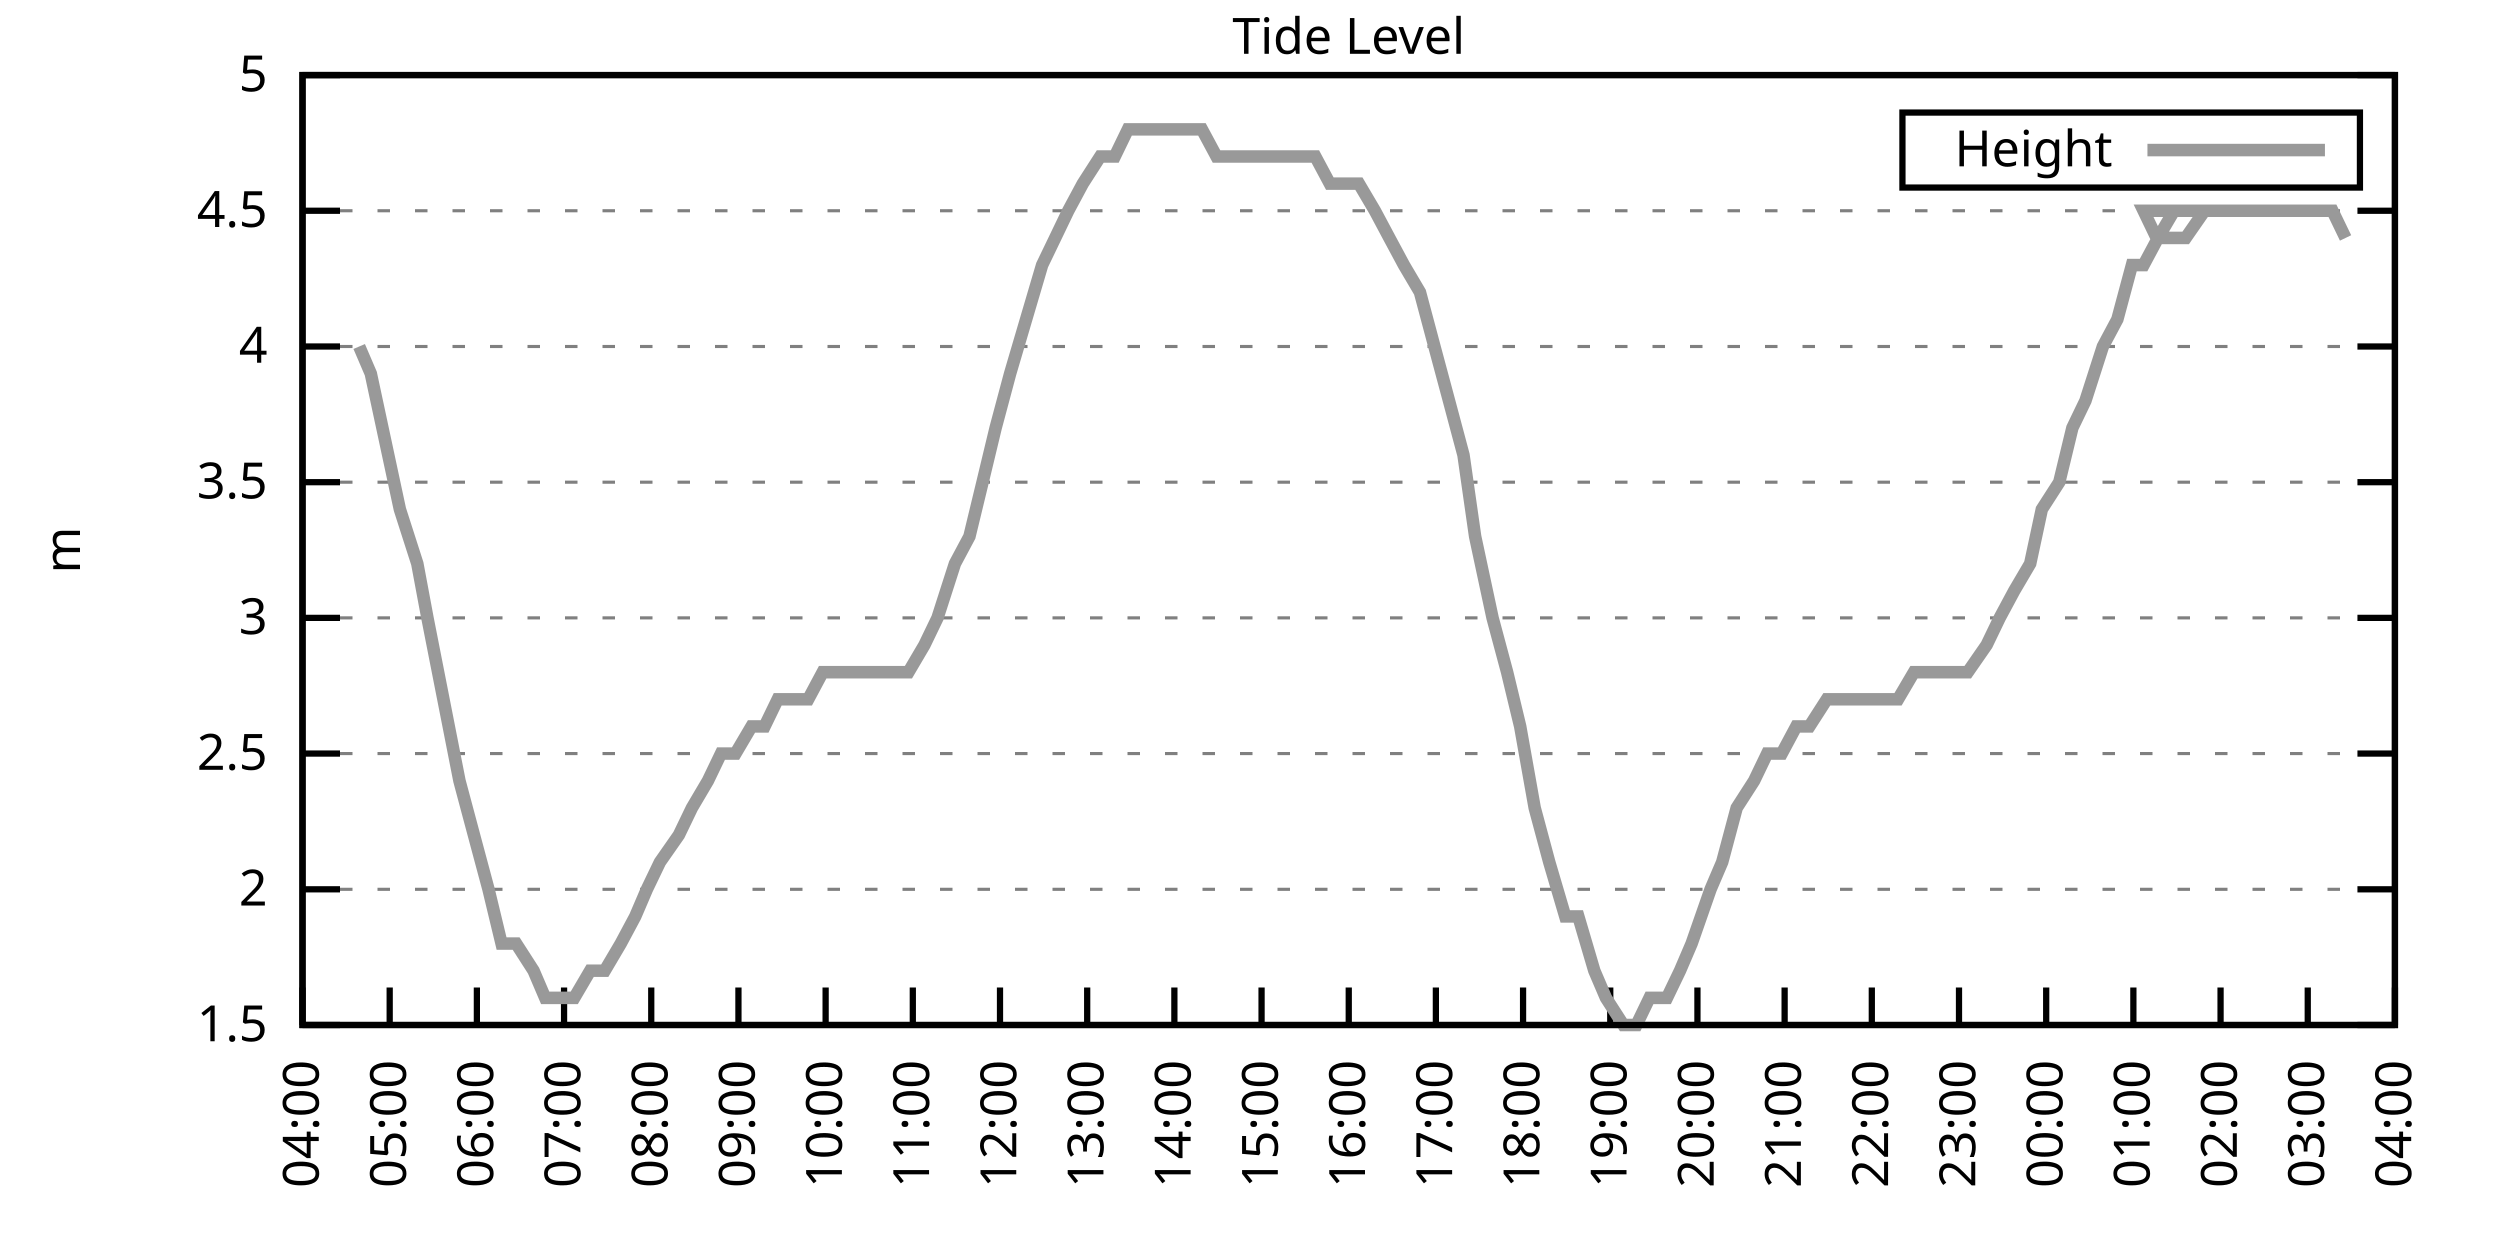
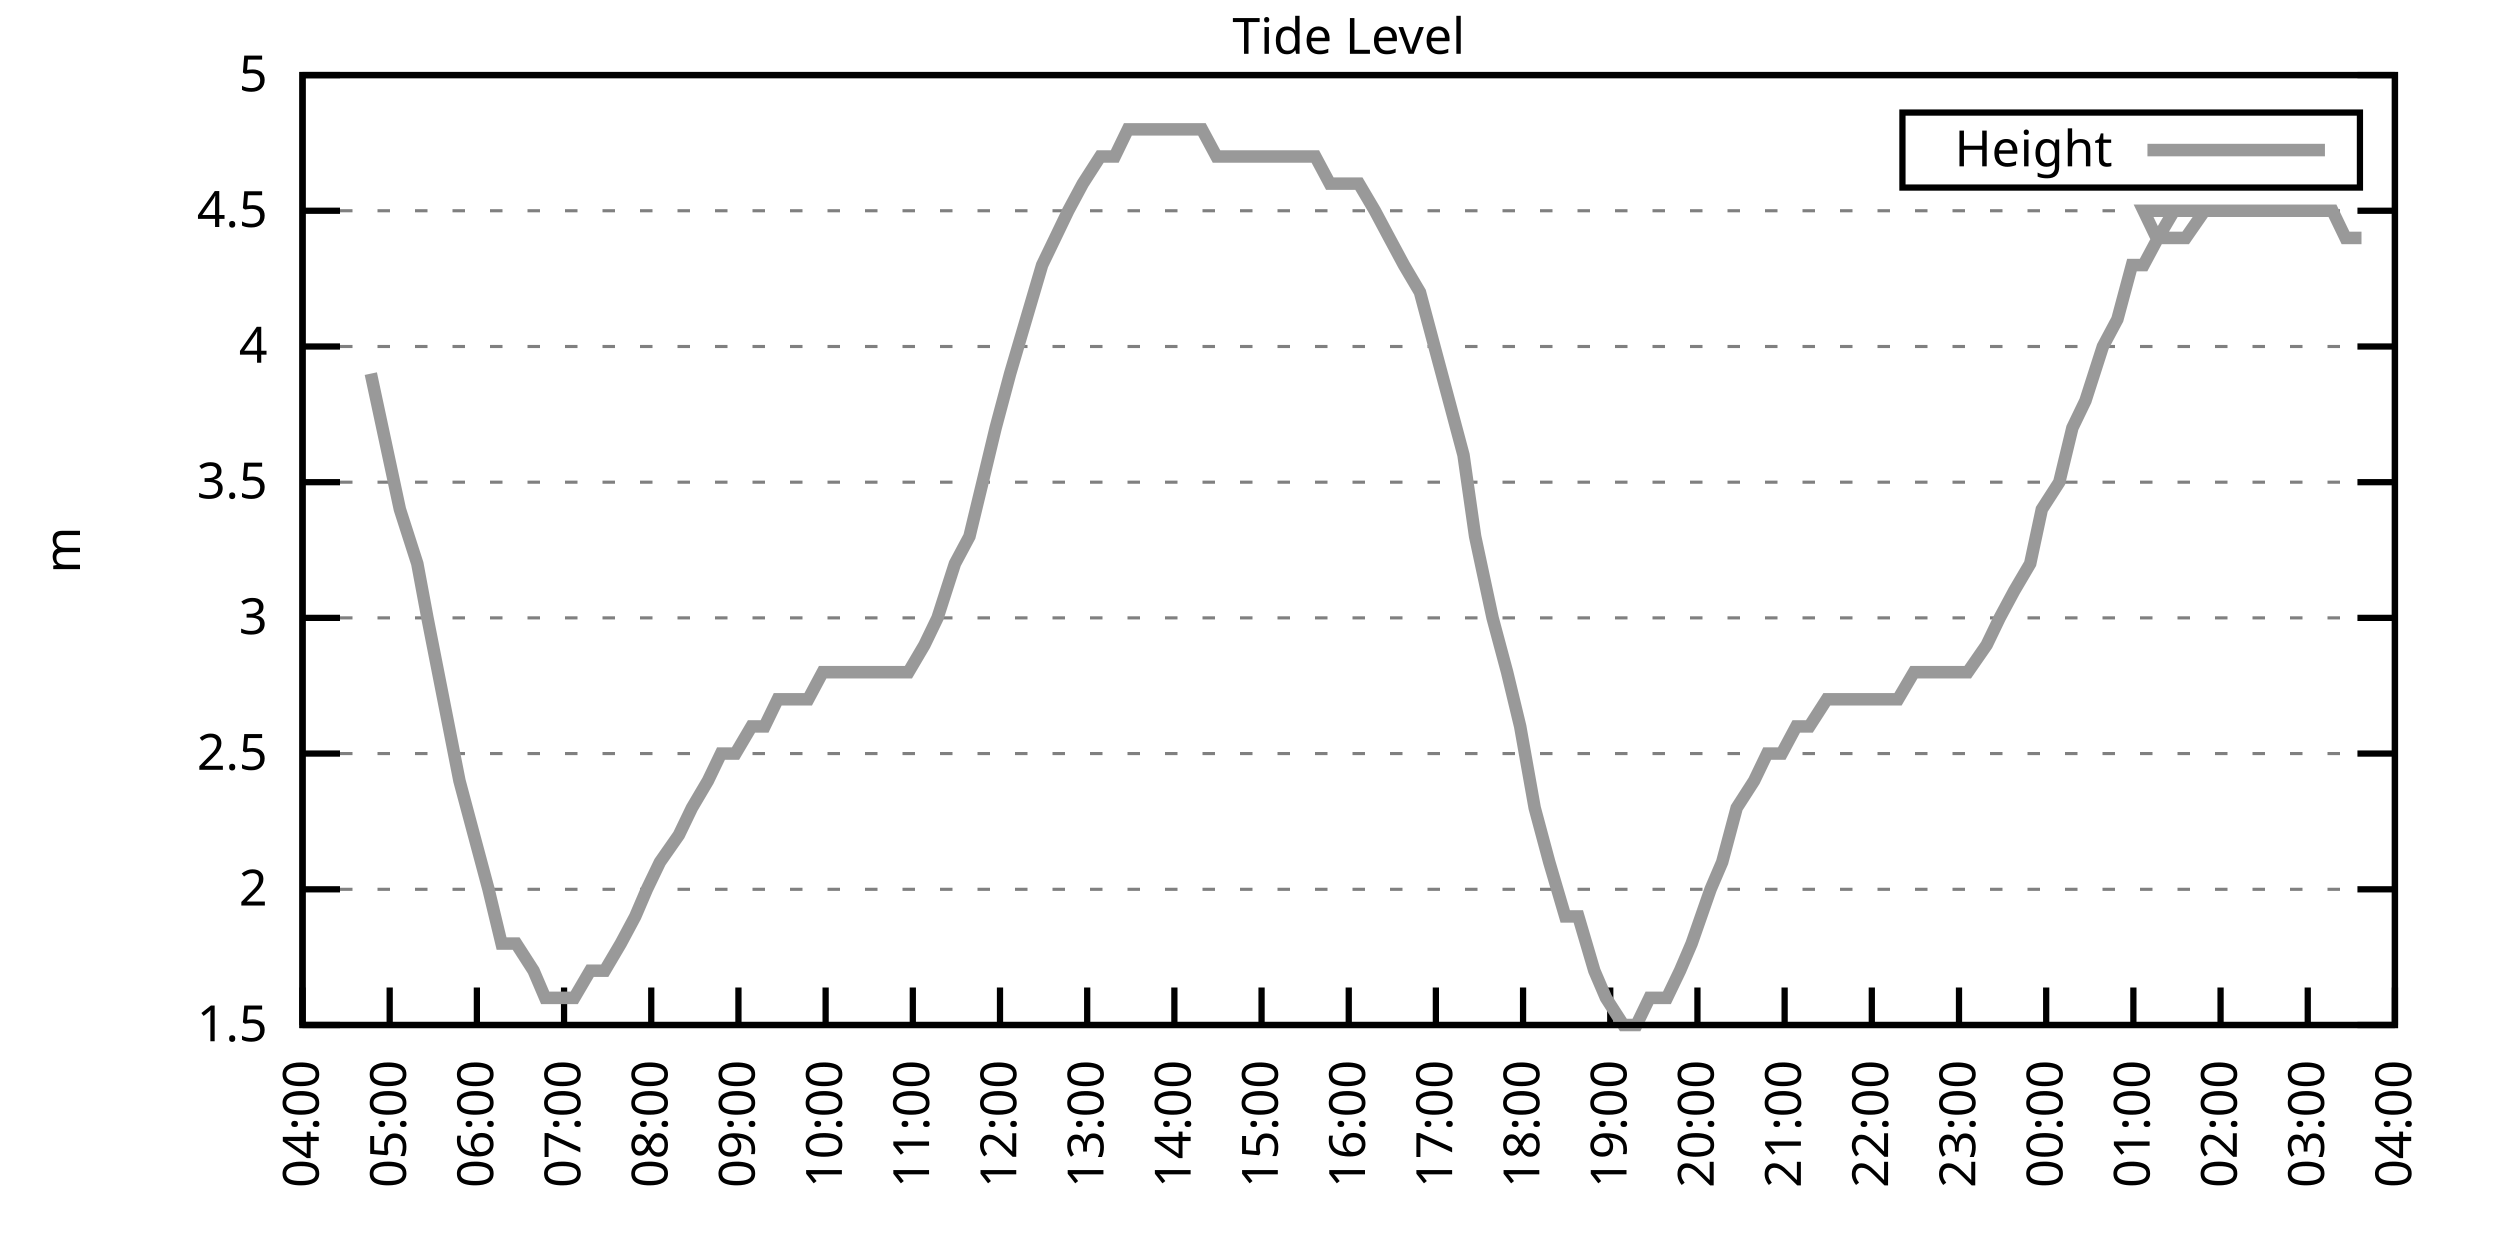
<svg xmlns="http://www.w3.org/2000/svg" xmlns:xlink="http://www.w3.org/1999/xlink" width="400" height="200" viewBox="0 0 400 200">
  <g id="gnuplot_canvas">
    <rect x="0" y="0" width="400" height="200" fill="none" />
    <defs>
      <circle id="gpDot" r="0.5" stroke-width="0.5" stroke="currentColor" />
      <path id="gpPt0" stroke-width="0.333" stroke="currentColor" d="M-1,0 h2 M0,-1 v2" />
      <path id="gpPt1" stroke-width="0.333" stroke="currentColor" d="M-1,-1 L1,1 M1,-1 L-1,1" />
      <path id="gpPt2" stroke-width="0.333" stroke="currentColor" d="M-1,0 L1,0 M0,-1 L0,1 M-1,-1 L1,1 M-1,1 L1,-1" />
      <rect id="gpPt3" stroke-width="0.333" stroke="currentColor" x="-1" y="-1" width="2" height="2" />
      <rect id="gpPt4" stroke-width="0.333" stroke="currentColor" fill="currentColor" x="-1" y="-1" width="2" height="2" />
      <circle id="gpPt5" stroke-width="0.333" stroke="currentColor" cx="0" cy="0" r="1" />
      <use xlink:href="#gpPt5" id="gpPt6" fill="currentColor" stroke="none" />
      <path id="gpPt7" stroke-width="0.333" stroke="currentColor" d="M0,-1.33 L-1.33,0.67 L1.33,0.67 z" />
      <use xlink:href="#gpPt7" id="gpPt8" fill="currentColor" stroke="none" />
      <use xlink:href="#gpPt7" id="gpPt9" stroke="currentColor" transform="rotate(180)" />
      <use xlink:href="#gpPt9" id="gpPt10" fill="currentColor" stroke="none" />
      <use xlink:href="#gpPt3" id="gpPt11" stroke="currentColor" transform="rotate(45)" />
      <use xlink:href="#gpPt11" id="gpPt12" fill="currentColor" stroke="none" />
      <path id="gpPt13" stroke-width="0.333" stroke="currentColor" d="M0,1.330 L1.265,0.411 L0.782,-1.067 L-0.782,-1.076 L-1.265,0.411 z" />
      <use xlink:href="#gpPt13" id="gpPt14" fill="currentColor" stroke="none" />
      <filter id="textbox" filterUnits="objectBoundingBox" x="0" y="0" height="1" width="1">
        <feFlood flood-color="white" flood-opacity="1" result="bgnd" />
        <feComposite in="SourceGraphic" in2="bgnd" operator="atop" />
      </filter>
      <filter id="greybox" filterUnits="objectBoundingBox" x="0" y="0" height="1" width="1">
        <feFlood flood-color="lightgrey" flood-opacity="1" result="grey" />
        <feComposite in="SourceGraphic" in2="grey" operator="atop" />
      </filter>
    </defs>
    <g fill="none" color="white" stroke="currentColor" stroke-width="1.00" stroke-linecap="butt" stroke-linejoin="miter">
</g>
    <g fill="none" color="black" stroke="currentColor" stroke-width="1.00" stroke-linecap="butt" stroke-linejoin="miter">
      <g stroke="none" shape-rendering="crispEdges">
        <polygon fill="rgb(255, 255, 255)" points="48.40,164.00 383.18,164.00 383.18,12.02 48.40,12.02 " />
      </g>
    </g>
    <g fill="none" color="black" stroke="currentColor" stroke-width="1.00" stroke-linecap="butt" stroke-linejoin="miter">
</g>
    <g fill="none" color="black" stroke="black" stroke-width="0.50" stroke-linecap="butt" stroke-linejoin="miter">
</g>
    <g fill="none" color="gray" stroke="currentColor" stroke-width="0.50" stroke-linecap="butt" stroke-linejoin="miter">
      <path stroke="gray" stroke-dasharray="2,4" class="gridline" d="M48.40,164.00 L383.19,164.00  " />
    </g>
    <g fill="none" color="gray" stroke="gray" stroke-width="1.00" stroke-linecap="butt" stroke-linejoin="miter">
</g>
    <g fill="none" color="black" stroke="currentColor" stroke-width="1.00" stroke-linecap="butt" stroke-linejoin="miter">
      <path stroke="black" d="M48.40,164.00 L54.40,164.00 M383.19,164.00 L377.19,164.00  " />
      <g transform="translate(42.80,166.60)" stroke="none" fill="black" font-family="Sans" font-size="8.00" text-anchor="end">
        <text>
          <tspan font-family="Sans"> 1.5</tspan>
        </text>
      </g>
    </g>
    <g fill="none" color="black" stroke="currentColor" stroke-width="1.00" stroke-linecap="butt" stroke-linejoin="miter">
</g>
    <g fill="none" color="black" stroke="black" stroke-width="0.50" stroke-linecap="butt" stroke-linejoin="miter">
</g>
    <g fill="none" color="gray" stroke="currentColor" stroke-width="0.50" stroke-linecap="butt" stroke-linejoin="miter">
      <path stroke="gray" stroke-dasharray="2,4" class="gridline" d="M48.40,142.29 L383.19,142.29  " />
    </g>
    <g fill="none" color="gray" stroke="gray" stroke-width="1.00" stroke-linecap="butt" stroke-linejoin="miter">
</g>
    <g fill="none" color="black" stroke="currentColor" stroke-width="1.00" stroke-linecap="butt" stroke-linejoin="miter">
      <path stroke="black" d="M48.40,142.29 L54.40,142.29 M383.19,142.29 L377.19,142.29  " />
      <g transform="translate(42.80,144.89)" stroke="none" fill="black" font-family="Sans" font-size="8.00" text-anchor="end">
        <text>
          <tspan font-family="Sans"> 2</tspan>
        </text>
      </g>
    </g>
    <g fill="none" color="black" stroke="currentColor" stroke-width="1.00" stroke-linecap="butt" stroke-linejoin="miter">
</g>
    <g fill="none" color="black" stroke="black" stroke-width="0.50" stroke-linecap="butt" stroke-linejoin="miter">
</g>
    <g fill="none" color="gray" stroke="currentColor" stroke-width="0.50" stroke-linecap="butt" stroke-linejoin="miter">
      <path stroke="gray" stroke-dasharray="2,4" class="gridline" d="M48.40,120.57 L383.19,120.57  " />
    </g>
    <g fill="none" color="gray" stroke="gray" stroke-width="1.00" stroke-linecap="butt" stroke-linejoin="miter">
</g>
    <g fill="none" color="black" stroke="currentColor" stroke-width="1.00" stroke-linecap="butt" stroke-linejoin="miter">
      <path stroke="black" d="M48.40,120.57 L54.40,120.57 M383.19,120.57 L377.19,120.57  " />
      <g transform="translate(42.80,123.17)" stroke="none" fill="black" font-family="Sans" font-size="8.00" text-anchor="end">
        <text>
          <tspan font-family="Sans"> 2.5</tspan>
        </text>
      </g>
    </g>
    <g fill="none" color="black" stroke="currentColor" stroke-width="1.00" stroke-linecap="butt" stroke-linejoin="miter">
</g>
    <g fill="none" color="black" stroke="black" stroke-width="0.50" stroke-linecap="butt" stroke-linejoin="miter">
</g>
    <g fill="none" color="gray" stroke="currentColor" stroke-width="0.50" stroke-linecap="butt" stroke-linejoin="miter">
      <path stroke="gray" stroke-dasharray="2,4" class="gridline" d="M48.40,98.86 L383.19,98.86  " />
    </g>
    <g fill="none" color="gray" stroke="gray" stroke-width="1.00" stroke-linecap="butt" stroke-linejoin="miter">
</g>
    <g fill="none" color="black" stroke="currentColor" stroke-width="1.00" stroke-linecap="butt" stroke-linejoin="miter">
      <path stroke="black" d="M48.40,98.86 L54.40,98.86 M383.19,98.86 L377.19,98.86  " />
      <g transform="translate(42.80,101.46)" stroke="none" fill="black" font-family="Sans" font-size="8.00" text-anchor="end">
        <text>
          <tspan font-family="Sans"> 3</tspan>
        </text>
      </g>
    </g>
    <g fill="none" color="black" stroke="currentColor" stroke-width="1.00" stroke-linecap="butt" stroke-linejoin="miter">
</g>
    <g fill="none" color="black" stroke="black" stroke-width="0.50" stroke-linecap="butt" stroke-linejoin="miter">
</g>
    <g fill="none" color="gray" stroke="currentColor" stroke-width="0.50" stroke-linecap="butt" stroke-linejoin="miter">
      <path stroke="gray" stroke-dasharray="2,4" class="gridline" d="M48.40,77.15 L383.19,77.15  " />
    </g>
    <g fill="none" color="gray" stroke="gray" stroke-width="1.00" stroke-linecap="butt" stroke-linejoin="miter">
</g>
    <g fill="none" color="black" stroke="currentColor" stroke-width="1.00" stroke-linecap="butt" stroke-linejoin="miter">
      <path stroke="black" d="M48.40,77.15 L54.40,77.15 M383.19,77.15 L377.19,77.15  " />
      <g transform="translate(42.80,79.75)" stroke="none" fill="black" font-family="Sans" font-size="8.00" text-anchor="end">
        <text>
          <tspan font-family="Sans"> 3.5</tspan>
        </text>
      </g>
    </g>
    <g fill="none" color="black" stroke="currentColor" stroke-width="1.00" stroke-linecap="butt" stroke-linejoin="miter">
</g>
    <g fill="none" color="black" stroke="black" stroke-width="0.50" stroke-linecap="butt" stroke-linejoin="miter">
</g>
    <g fill="none" color="gray" stroke="currentColor" stroke-width="0.50" stroke-linecap="butt" stroke-linejoin="miter">
      <path stroke="gray" stroke-dasharray="2,4" class="gridline" d="M48.40,55.44 L383.19,55.44  " />
    </g>
    <g fill="none" color="gray" stroke="gray" stroke-width="1.00" stroke-linecap="butt" stroke-linejoin="miter">
</g>
    <g fill="none" color="black" stroke="currentColor" stroke-width="1.00" stroke-linecap="butt" stroke-linejoin="miter">
      <path stroke="black" d="M48.40,55.44 L54.40,55.44 M383.19,55.44 L377.19,55.44  " />
      <g transform="translate(42.80,58.04)" stroke="none" fill="black" font-family="Sans" font-size="8.00" text-anchor="end">
        <text>
          <tspan font-family="Sans"> 4</tspan>
        </text>
      </g>
    </g>
    <g fill="none" color="black" stroke="currentColor" stroke-width="1.00" stroke-linecap="butt" stroke-linejoin="miter">
</g>
    <g fill="none" color="black" stroke="black" stroke-width="0.50" stroke-linecap="butt" stroke-linejoin="miter">
</g>
    <g fill="none" color="gray" stroke="currentColor" stroke-width="0.50" stroke-linecap="butt" stroke-linejoin="miter">
      <path stroke="gray" stroke-dasharray="2,4" class="gridline" d="M48.40,33.72 L383.19,33.72  " />
    </g>
    <g fill="none" color="gray" stroke="gray" stroke-width="1.00" stroke-linecap="butt" stroke-linejoin="miter">
</g>
    <g fill="none" color="black" stroke="currentColor" stroke-width="1.00" stroke-linecap="butt" stroke-linejoin="miter">
      <path stroke="black" d="M48.40,33.72 L54.40,33.72 M383.19,33.72 L377.19,33.72  " />
      <g transform="translate(42.80,36.32)" stroke="none" fill="black" font-family="Sans" font-size="8.00" text-anchor="end">
        <text>
          <tspan font-family="Sans"> 4.5</tspan>
        </text>
      </g>
    </g>
    <g fill="none" color="black" stroke="currentColor" stroke-width="1.00" stroke-linecap="butt" stroke-linejoin="miter">
</g>
    <g fill="none" color="black" stroke="black" stroke-width="0.50" stroke-linecap="butt" stroke-linejoin="miter">
</g>
    <g fill="none" color="gray" stroke="currentColor" stroke-width="0.50" stroke-linecap="butt" stroke-linejoin="miter">
      <path stroke="gray" stroke-dasharray="2,4" class="gridline" d="M48.40,12.01 L383.19,12.01  " />
    </g>
    <g fill="none" color="gray" stroke="gray" stroke-width="1.00" stroke-linecap="butt" stroke-linejoin="miter">
</g>
    <g fill="none" color="black" stroke="currentColor" stroke-width="1.00" stroke-linecap="butt" stroke-linejoin="miter">
      <path stroke="black" d="M48.40,12.01 L54.40,12.01 M383.19,12.01 L377.19,12.01  " />
      <g transform="translate(42.80,14.61)" stroke="none" fill="black" font-family="Sans" font-size="8.00" text-anchor="end">
        <text>
          <tspan font-family="Sans"> 5</tspan>
        </text>
      </g>
    </g>
    <g fill="none" color="black" stroke="currentColor" stroke-width="1.00" stroke-linecap="butt" stroke-linejoin="miter">
      <path stroke="black" d="M48.40,164.00 L48.40,158.00  " />
      <g transform="translate(51.00,169.60) rotate(270.00)" stroke="none" fill="black" font-family="Sans" font-size="8.00" text-anchor="end">
        <text>
          <tspan font-family="Sans">04:00</tspan>
        </text>
      </g>
    </g>
    <g fill="none" color="black" stroke="currentColor" stroke-width="1.00" stroke-linecap="butt" stroke-linejoin="miter">
      <path stroke="black" d="M62.35,164.00 L62.35,158.00  " />
      <g transform="translate(64.95,169.60) rotate(270.00)" stroke="none" fill="black" font-family="Sans" font-size="8.00" text-anchor="end">
        <text>
          <tspan font-family="Sans">05:00</tspan>
        </text>
      </g>
    </g>
    <g fill="none" color="black" stroke="currentColor" stroke-width="1.00" stroke-linecap="butt" stroke-linejoin="miter">
      <path stroke="black" d="M76.30,164.00 L76.30,158.00  " />
      <g transform="translate(78.90,169.60) rotate(270.00)" stroke="none" fill="black" font-family="Sans" font-size="8.00" text-anchor="end">
        <text>
          <tspan font-family="Sans">06:00</tspan>
        </text>
      </g>
    </g>
    <g fill="none" color="black" stroke="currentColor" stroke-width="1.00" stroke-linecap="butt" stroke-linejoin="miter">
      <path stroke="black" d="M90.25,164.00 L90.25,158.00  " />
      <g transform="translate(92.85,169.60) rotate(270.00)" stroke="none" fill="black" font-family="Sans" font-size="8.00" text-anchor="end">
        <text>
          <tspan font-family="Sans">07:00</tspan>
        </text>
      </g>
    </g>
    <g fill="none" color="black" stroke="currentColor" stroke-width="1.00" stroke-linecap="butt" stroke-linejoin="miter">
      <path stroke="black" d="M104.20,164.00 L104.20,158.00  " />
      <g transform="translate(106.80,169.60) rotate(270.00)" stroke="none" fill="black" font-family="Sans" font-size="8.00" text-anchor="end">
        <text>
          <tspan font-family="Sans">08:00</tspan>
        </text>
      </g>
    </g>
    <g fill="none" color="black" stroke="currentColor" stroke-width="1.00" stroke-linecap="butt" stroke-linejoin="miter">
      <path stroke="black" d="M118.15,164.00 L118.15,158.00  " />
      <g transform="translate(120.75,169.60) rotate(270.00)" stroke="none" fill="black" font-family="Sans" font-size="8.00" text-anchor="end">
        <text>
          <tspan font-family="Sans">09:00</tspan>
        </text>
      </g>
    </g>
    <g fill="none" color="black" stroke="currentColor" stroke-width="1.00" stroke-linecap="butt" stroke-linejoin="miter">
      <path stroke="black" d="M132.10,164.00 L132.10,158.00  " />
      <g transform="translate(134.70,169.60) rotate(270.00)" stroke="none" fill="black" font-family="Sans" font-size="8.00" text-anchor="end">
        <text>
          <tspan font-family="Sans">10:00</tspan>
        </text>
      </g>
    </g>
    <g fill="none" color="black" stroke="currentColor" stroke-width="1.00" stroke-linecap="butt" stroke-linejoin="miter">
      <path stroke="black" d="M146.05,164.00 L146.05,158.00  " />
      <g transform="translate(148.65,169.60) rotate(270.00)" stroke="none" fill="black" font-family="Sans" font-size="8.00" text-anchor="end">
        <text>
          <tspan font-family="Sans">11:00</tspan>
        </text>
      </g>
    </g>
    <g fill="none" color="black" stroke="currentColor" stroke-width="1.00" stroke-linecap="butt" stroke-linejoin="miter">
      <path stroke="black" d="M160.00,164.00 L160.00,158.00  " />
      <g transform="translate(162.60,169.60) rotate(270.00)" stroke="none" fill="black" font-family="Sans" font-size="8.00" text-anchor="end">
        <text>
          <tspan font-family="Sans">12:00</tspan>
        </text>
      </g>
    </g>
    <g fill="none" color="black" stroke="currentColor" stroke-width="1.00" stroke-linecap="butt" stroke-linejoin="miter">
      <path stroke="black" d="M173.95,164.00 L173.95,158.00  " />
      <g transform="translate(176.55,169.60) rotate(270.00)" stroke="none" fill="black" font-family="Sans" font-size="8.00" text-anchor="end">
        <text>
          <tspan font-family="Sans">13:00</tspan>
        </text>
      </g>
    </g>
    <g fill="none" color="black" stroke="currentColor" stroke-width="1.00" stroke-linecap="butt" stroke-linejoin="miter">
      <path stroke="black" d="M187.90,164.00 L187.90,158.00  " />
      <g transform="translate(190.50,169.60) rotate(270.00)" stroke="none" fill="black" font-family="Sans" font-size="8.00" text-anchor="end">
        <text>
          <tspan font-family="Sans">14:00</tspan>
        </text>
      </g>
    </g>
    <g fill="none" color="black" stroke="currentColor" stroke-width="1.00" stroke-linecap="butt" stroke-linejoin="miter">
      <path stroke="black" d="M201.85,164.00 L201.85,158.00  " />
      <g transform="translate(204.45,169.60) rotate(270.00)" stroke="none" fill="black" font-family="Sans" font-size="8.00" text-anchor="end">
        <text>
          <tspan font-family="Sans">15:00</tspan>
        </text>
      </g>
    </g>
    <g fill="none" color="black" stroke="currentColor" stroke-width="1.00" stroke-linecap="butt" stroke-linejoin="miter">
      <path stroke="black" d="M215.80,164.00 L215.80,158.00  " />
      <g transform="translate(218.40,169.60) rotate(270.00)" stroke="none" fill="black" font-family="Sans" font-size="8.00" text-anchor="end">
        <text>
          <tspan font-family="Sans">16:00</tspan>
        </text>
      </g>
    </g>
    <g fill="none" color="black" stroke="currentColor" stroke-width="1.00" stroke-linecap="butt" stroke-linejoin="miter">
      <path stroke="black" d="M229.74,164.00 L229.74,158.00  " />
      <g transform="translate(232.34,169.60) rotate(270.00)" stroke="none" fill="black" font-family="Sans" font-size="8.00" text-anchor="end">
        <text>
          <tspan font-family="Sans">17:00</tspan>
        </text>
      </g>
    </g>
    <g fill="none" color="black" stroke="currentColor" stroke-width="1.00" stroke-linecap="butt" stroke-linejoin="miter">
      <path stroke="black" d="M243.69,164.00 L243.69,158.00  " />
      <g transform="translate(246.29,169.60) rotate(270.00)" stroke="none" fill="black" font-family="Sans" font-size="8.00" text-anchor="end">
        <text>
          <tspan font-family="Sans">18:00</tspan>
        </text>
      </g>
    </g>
    <g fill="none" color="black" stroke="currentColor" stroke-width="1.00" stroke-linecap="butt" stroke-linejoin="miter">
      <path stroke="black" d="M257.64,164.00 L257.64,158.00  " />
      <g transform="translate(260.24,169.60) rotate(270.00)" stroke="none" fill="black" font-family="Sans" font-size="8.00" text-anchor="end">
        <text>
          <tspan font-family="Sans">19:00</tspan>
        </text>
      </g>
    </g>
    <g fill="none" color="black" stroke="currentColor" stroke-width="1.00" stroke-linecap="butt" stroke-linejoin="miter">
      <path stroke="black" d="M271.59,164.00 L271.59,158.00  " />
      <g transform="translate(274.19,169.60) rotate(270.00)" stroke="none" fill="black" font-family="Sans" font-size="8.00" text-anchor="end">
        <text>
          <tspan font-family="Sans">20:00</tspan>
        </text>
      </g>
    </g>
    <g fill="none" color="black" stroke="currentColor" stroke-width="1.00" stroke-linecap="butt" stroke-linejoin="miter">
      <path stroke="black" d="M285.54,164.00 L285.54,158.00  " />
      <g transform="translate(288.14,169.60) rotate(270.00)" stroke="none" fill="black" font-family="Sans" font-size="8.00" text-anchor="end">
        <text>
          <tspan font-family="Sans">21:00</tspan>
        </text>
      </g>
    </g>
    <g fill="none" color="black" stroke="currentColor" stroke-width="1.00" stroke-linecap="butt" stroke-linejoin="miter">
      <path stroke="black" d="M299.49,164.00 L299.49,158.00  " />
      <g transform="translate(302.09,169.60) rotate(270.00)" stroke="none" fill="black" font-family="Sans" font-size="8.00" text-anchor="end">
        <text>
          <tspan font-family="Sans">22:00</tspan>
        </text>
      </g>
    </g>
    <g fill="none" color="black" stroke="currentColor" stroke-width="1.00" stroke-linecap="butt" stroke-linejoin="miter">
      <path stroke="black" d="M313.44,164.00 L313.44,158.00  " />
      <g transform="translate(316.04,169.60) rotate(270.00)" stroke="none" fill="black" font-family="Sans" font-size="8.00" text-anchor="end">
        <text>
          <tspan font-family="Sans">23:00</tspan>
        </text>
      </g>
    </g>
    <g fill="none" color="black" stroke="currentColor" stroke-width="1.00" stroke-linecap="butt" stroke-linejoin="miter">
      <path stroke="black" d="M327.39,164.00 L327.39,158.00  " />
      <g transform="translate(329.99,169.60) rotate(270.00)" stroke="none" fill="black" font-family="Sans" font-size="8.00" text-anchor="end">
        <text>
          <tspan font-family="Sans">00:00</tspan>
        </text>
      </g>
    </g>
    <g fill="none" color="black" stroke="currentColor" stroke-width="1.00" stroke-linecap="butt" stroke-linejoin="miter">
      <path stroke="black" d="M341.34,164.00 L341.34,158.00  " />
      <g transform="translate(343.94,169.60) rotate(270.00)" stroke="none" fill="black" font-family="Sans" font-size="8.00" text-anchor="end">
        <text>
          <tspan font-family="Sans">01:00</tspan>
        </text>
      </g>
    </g>
    <g fill="none" color="black" stroke="currentColor" stroke-width="1.00" stroke-linecap="butt" stroke-linejoin="miter">
      <path stroke="black" d="M355.29,164.00 L355.29,158.00  " />
      <g transform="translate(357.89,169.60) rotate(270.00)" stroke="none" fill="black" font-family="Sans" font-size="8.00" text-anchor="end">
        <text>
          <tspan font-family="Sans">02:00</tspan>
        </text>
      </g>
    </g>
    <g fill="none" color="black" stroke="currentColor" stroke-width="1.00" stroke-linecap="butt" stroke-linejoin="miter">
      <path stroke="black" d="M369.24,164.00 L369.24,158.00  " />
      <g transform="translate(371.84,169.60) rotate(270.00)" stroke="none" fill="black" font-family="Sans" font-size="8.00" text-anchor="end">
        <text>
          <tspan font-family="Sans">03:00</tspan>
        </text>
      </g>
    </g>
    <g fill="none" color="black" stroke="currentColor" stroke-width="1.00" stroke-linecap="butt" stroke-linejoin="miter">
      <path stroke="black" d="M383.19,164.00 L383.19,158.00  " />
      <g transform="translate(385.79,169.60) rotate(270.00)" stroke="none" fill="black" font-family="Sans" font-size="8.00" text-anchor="end">
        <text>
          <tspan font-family="Sans">04:00</tspan>
        </text>
      </g>
    </g>
    <g fill="none" color="black" stroke="currentColor" stroke-width="1.00" stroke-linecap="butt" stroke-linejoin="miter">
</g>
    <g fill="none" color="black" stroke="currentColor" stroke-width="1.00" stroke-linecap="butt" stroke-linejoin="miter">
      <path stroke="black" d="M48.40,12.01 L48.40,164.00 L383.19,164.00 L383.19,12.01 L48.40,12.01 Z  " />
    </g>
    <g fill="none" color="black" stroke="currentColor" stroke-width="1.00" stroke-linecap="butt" stroke-linejoin="miter">
</g>
    <g fill="none" color="black" stroke="currentColor" stroke-width="1.00" stroke-linecap="butt" stroke-linejoin="miter">
      <path stroke="black" d="M304.39,30.01 L304.39,18.01 L377.59,18.01 L377.59,30.01 L304.39,30.01 Z  " />
    </g>
    <g id="Tide_level_plot_1">
      <g fill="none" color="white" stroke="black" stroke-width="2.00" stroke-linecap="butt" stroke-linejoin="miter">
</g>
      <g fill="none" color="black" stroke="currentColor" stroke-width="2.00" stroke-linecap="butt" stroke-linejoin="miter">
        <g transform="translate(337.99,26.61)" stroke="none" fill="black" font-family="Sans" font-size="8.00" text-anchor="end">
          <text>
            <tspan font-family="Sans">Height</tspan>
          </text>
        </g>
      </g>
      <g fill="none" color="black" stroke="currentColor" stroke-width="2.00" stroke-linecap="butt" stroke-linejoin="miter">
-         <path stroke="rgb(153, 153, 153)" d="M343.59,24.01 L371.99,24.01 M57.47,55.44 L59.33,59.78 L62.12,72.81 L63.98,81.49 L66.77,90.18 L68.39,98.86   L70.95,111.89 L73.51,124.92 L75.83,133.60 L78.16,142.29 L80.25,150.97 L82.58,150.97 L85.37,155.31 L87.23,159.66   L90.02,159.66 L91.88,159.66 L94.43,155.31 L96.76,155.31 L99.32,150.97 L101.64,146.63 L103.50,142.29 L105.59,137.94   L108.62,133.60 L110.71,129.26 L113.27,124.92 L115.36,120.57 L117.68,120.57 L120.24,116.23 L122.33,116.23 L124.43,111.89   L127.22,111.89 L129.31,111.89 L131.63,107.55 L133.96,107.55 L136.05,107.55 L138.14,107.55 L141.16,107.55 L143.02,107.55   L145.35,107.55 L147.91,103.20 L150.00,98.86 L152.79,90.18 L155.11,85.83 L157.21,77.15 L159.30,68.46 L161.62,59.78   L164.18,51.09 L166.74,42.41 L168.83,38.07 L170.92,33.72 L173.25,29.38 L176.04,25.04 L178.36,25.04 L180.46,20.70   L182.55,20.70 L185.34,20.70 L187.20,20.70 L189.52,20.70 L192.31,20.70 L194.64,25.04 L196.50,25.04 L199.06,25.04   L201.38,25.04 L203.94,25.04 L206.26,25.04 L208.36,25.04 L210.45,25.04 L212.77,29.38 L215.56,29.38 L217.42,29.38   L219.98,33.72 L222.30,38.07 L224.63,42.41 L227.19,46.75 L229.51,55.44 L231.84,64.12 L234.16,72.81 L236.02,85.83   L238.81,98.86 L241.14,107.55 L243.23,116.23 L245.55,129.26 L247.88,137.94 L250.44,146.63 L252.53,146.63 L255.09,155.31   L256.95,159.66 L259.74,164.00 L261.83,164.00 L263.92,159.66 L266.71,159.66 L268.80,155.31 L270.66,150.97 L273.69,142.29   L275.55,137.94 L277.87,129.26 L280.66,124.92 L282.75,120.57 L285.08,120.57 L287.40,116.23 L289.50,116.23 L292.29,111.89   L294.61,111.89 L296.70,111.89 L299.26,111.89 L301.58,111.89 L303.68,111.89 L306.23,107.55 L308.33,107.55 L310.65,107.55   L312.74,107.55 L314.84,107.55 L317.86,103.20 L319.95,98.86 L322.28,94.52 L324.83,90.18 L326.69,81.49 L329.48,77.15   L331.58,68.46 L333.67,64.12 L336.46,55.44 L338.78,51.09 L341.11,42.41 L342.97,42.41 L345.29,38.07 L347.85,33.72   L350.41,33.72 L352.73,33.72 L355.06,33.72 L342.97,33.72 L345.06,38.07 L348.08,38.07 L349.71,38.07 L352.73,33.72   L355.06,33.72 L356.69,33.72 L359.24,33.72 L361.80,33.72 L364.36,33.72 L366.68,33.72 L368.78,33.72 L371.33,33.72   L373.19,33.72 L375.29,38.07  " />
+         <path stroke="rgb(153, 153, 153)" d="M343.59,24.01 L371.99,24.01 M59.33,59.78 L62.12,72.81 L63.98,81.49 L66.77,90.18 L68.39,98.86 L70.95,111.89   L73.51,124.92 L75.83,133.60 L78.16,142.29 L80.25,150.97 L82.58,150.97 L85.37,155.31 L87.23,159.66 L90.02,159.66   L91.88,159.66 L94.43,155.31 L96.76,155.31 L99.32,150.97 L101.64,146.63 L103.50,142.29 L105.59,137.94 L108.62,133.60   L110.71,129.26 L113.27,124.92 L115.36,120.57 L117.68,120.57 L120.24,116.23 L122.33,116.23 L124.43,111.89 L127.22,111.89   L129.31,111.89 L131.63,107.55 L133.96,107.55 L136.05,107.55 L138.14,107.55 L141.16,107.55 L143.02,107.55 L145.35,107.55   L147.91,103.20 L150.00,98.86 L152.79,90.18 L155.11,85.83 L157.21,77.15 L159.30,68.46 L161.62,59.78 L164.18,51.09   L166.74,42.41 L168.83,38.07 L170.92,33.72 L173.25,29.38 L176.04,25.04 L178.36,25.04 L180.46,20.70 L182.55,20.70   L185.34,20.70 L187.20,20.70 L189.52,20.70 L192.31,20.70 L194.64,25.04 L196.50,25.04 L199.06,25.04 L201.38,25.04   L203.94,25.04 L206.26,25.04 L208.36,25.04 L210.45,25.04 L212.77,29.38 L215.56,29.38 L217.42,29.38 L219.98,33.72   L222.30,38.07 L224.63,42.41 L227.19,46.75 L229.51,55.44 L231.84,64.12 L234.16,72.81 L236.02,85.83 L238.81,98.86   L241.14,107.55 L243.23,116.23 L245.55,129.26 L247.88,137.94 L250.44,146.63 L252.53,146.63 L255.09,155.31 L256.95,159.66   L259.74,164.00 L261.83,164.00 L263.92,159.66 L266.71,159.66 L268.80,155.31 L270.66,150.97 L273.69,142.29 L275.55,137.94   L277.87,129.26 L280.66,124.92 L282.75,120.57 L285.08,120.57 L287.40,116.23 L289.50,116.23 L292.29,111.89 L294.61,111.89   L296.70,111.89 L299.26,111.89 L301.58,111.89 L303.68,111.89 L306.23,107.55 L308.33,107.55 L310.65,107.55 L312.74,107.55   L314.84,107.55 L317.86,103.20 L319.95,98.86 L322.28,94.52 L324.83,90.18 L326.69,81.49 L329.48,77.15 L331.58,68.46   L333.67,64.12 L336.46,55.44 L338.78,51.09 L341.11,42.41 L342.97,42.41 L345.29,38.07 L347.85,33.72 L350.41,33.72   L352.73,33.72 L355.06,33.72 L342.97,33.72 L345.06,38.07 L348.08,38.07 L349.71,38.07 L352.73,33.72 L355.06,33.72   L356.69,33.72 L359.24,33.72 L361.80,33.72 L364.36,33.72 L366.68,33.72 L368.78,33.72 L371.33,33.72 L373.19,33.72   L375.29,38.07 L377.84,38.07  " />
      </g>
    </g>
    <g fill="none" color="black" stroke="currentColor" stroke-width="2.00" stroke-linecap="butt" stroke-linejoin="miter">
</g>
    <g fill="none" color="black" stroke="black" stroke-width="1.00" stroke-linecap="butt" stroke-linejoin="miter">
</g>
    <g fill="none" color="black" stroke="currentColor" stroke-width="1.00" stroke-linecap="butt" stroke-linejoin="miter">
      <path stroke="black" d="M48.40,12.01 L48.40,164.00 L383.19,164.00 L383.19,12.01 L48.40,12.01 Z  " />
      <g transform="translate(12.80,88.01) rotate(270.00)" stroke="none" fill="black" font-family="Sans" font-size="8.00" text-anchor="middle">
        <text>
          <tspan font-family="Sans">m</tspan>
        </text>
      </g>
    </g>
    <g fill="none" color="black" stroke="currentColor" stroke-width="1.00" stroke-linecap="butt" stroke-linejoin="miter">
</g>
    <g fill="none" color="black" stroke="currentColor" stroke-width="1.00" stroke-linecap="butt" stroke-linejoin="miter">
      <g transform="translate(215.79,8.61)" stroke="none" fill="black" font-family="Sans" font-size="8.00" text-anchor="middle">
        <text>
          <tspan font-family="Sans">Tide Level</tspan>
        </text>
      </g>
    </g>
    <g fill="none" color="black" stroke="currentColor" stroke-width="1.00" stroke-linecap="butt" stroke-linejoin="miter">
</g>
  </g>
</svg>
